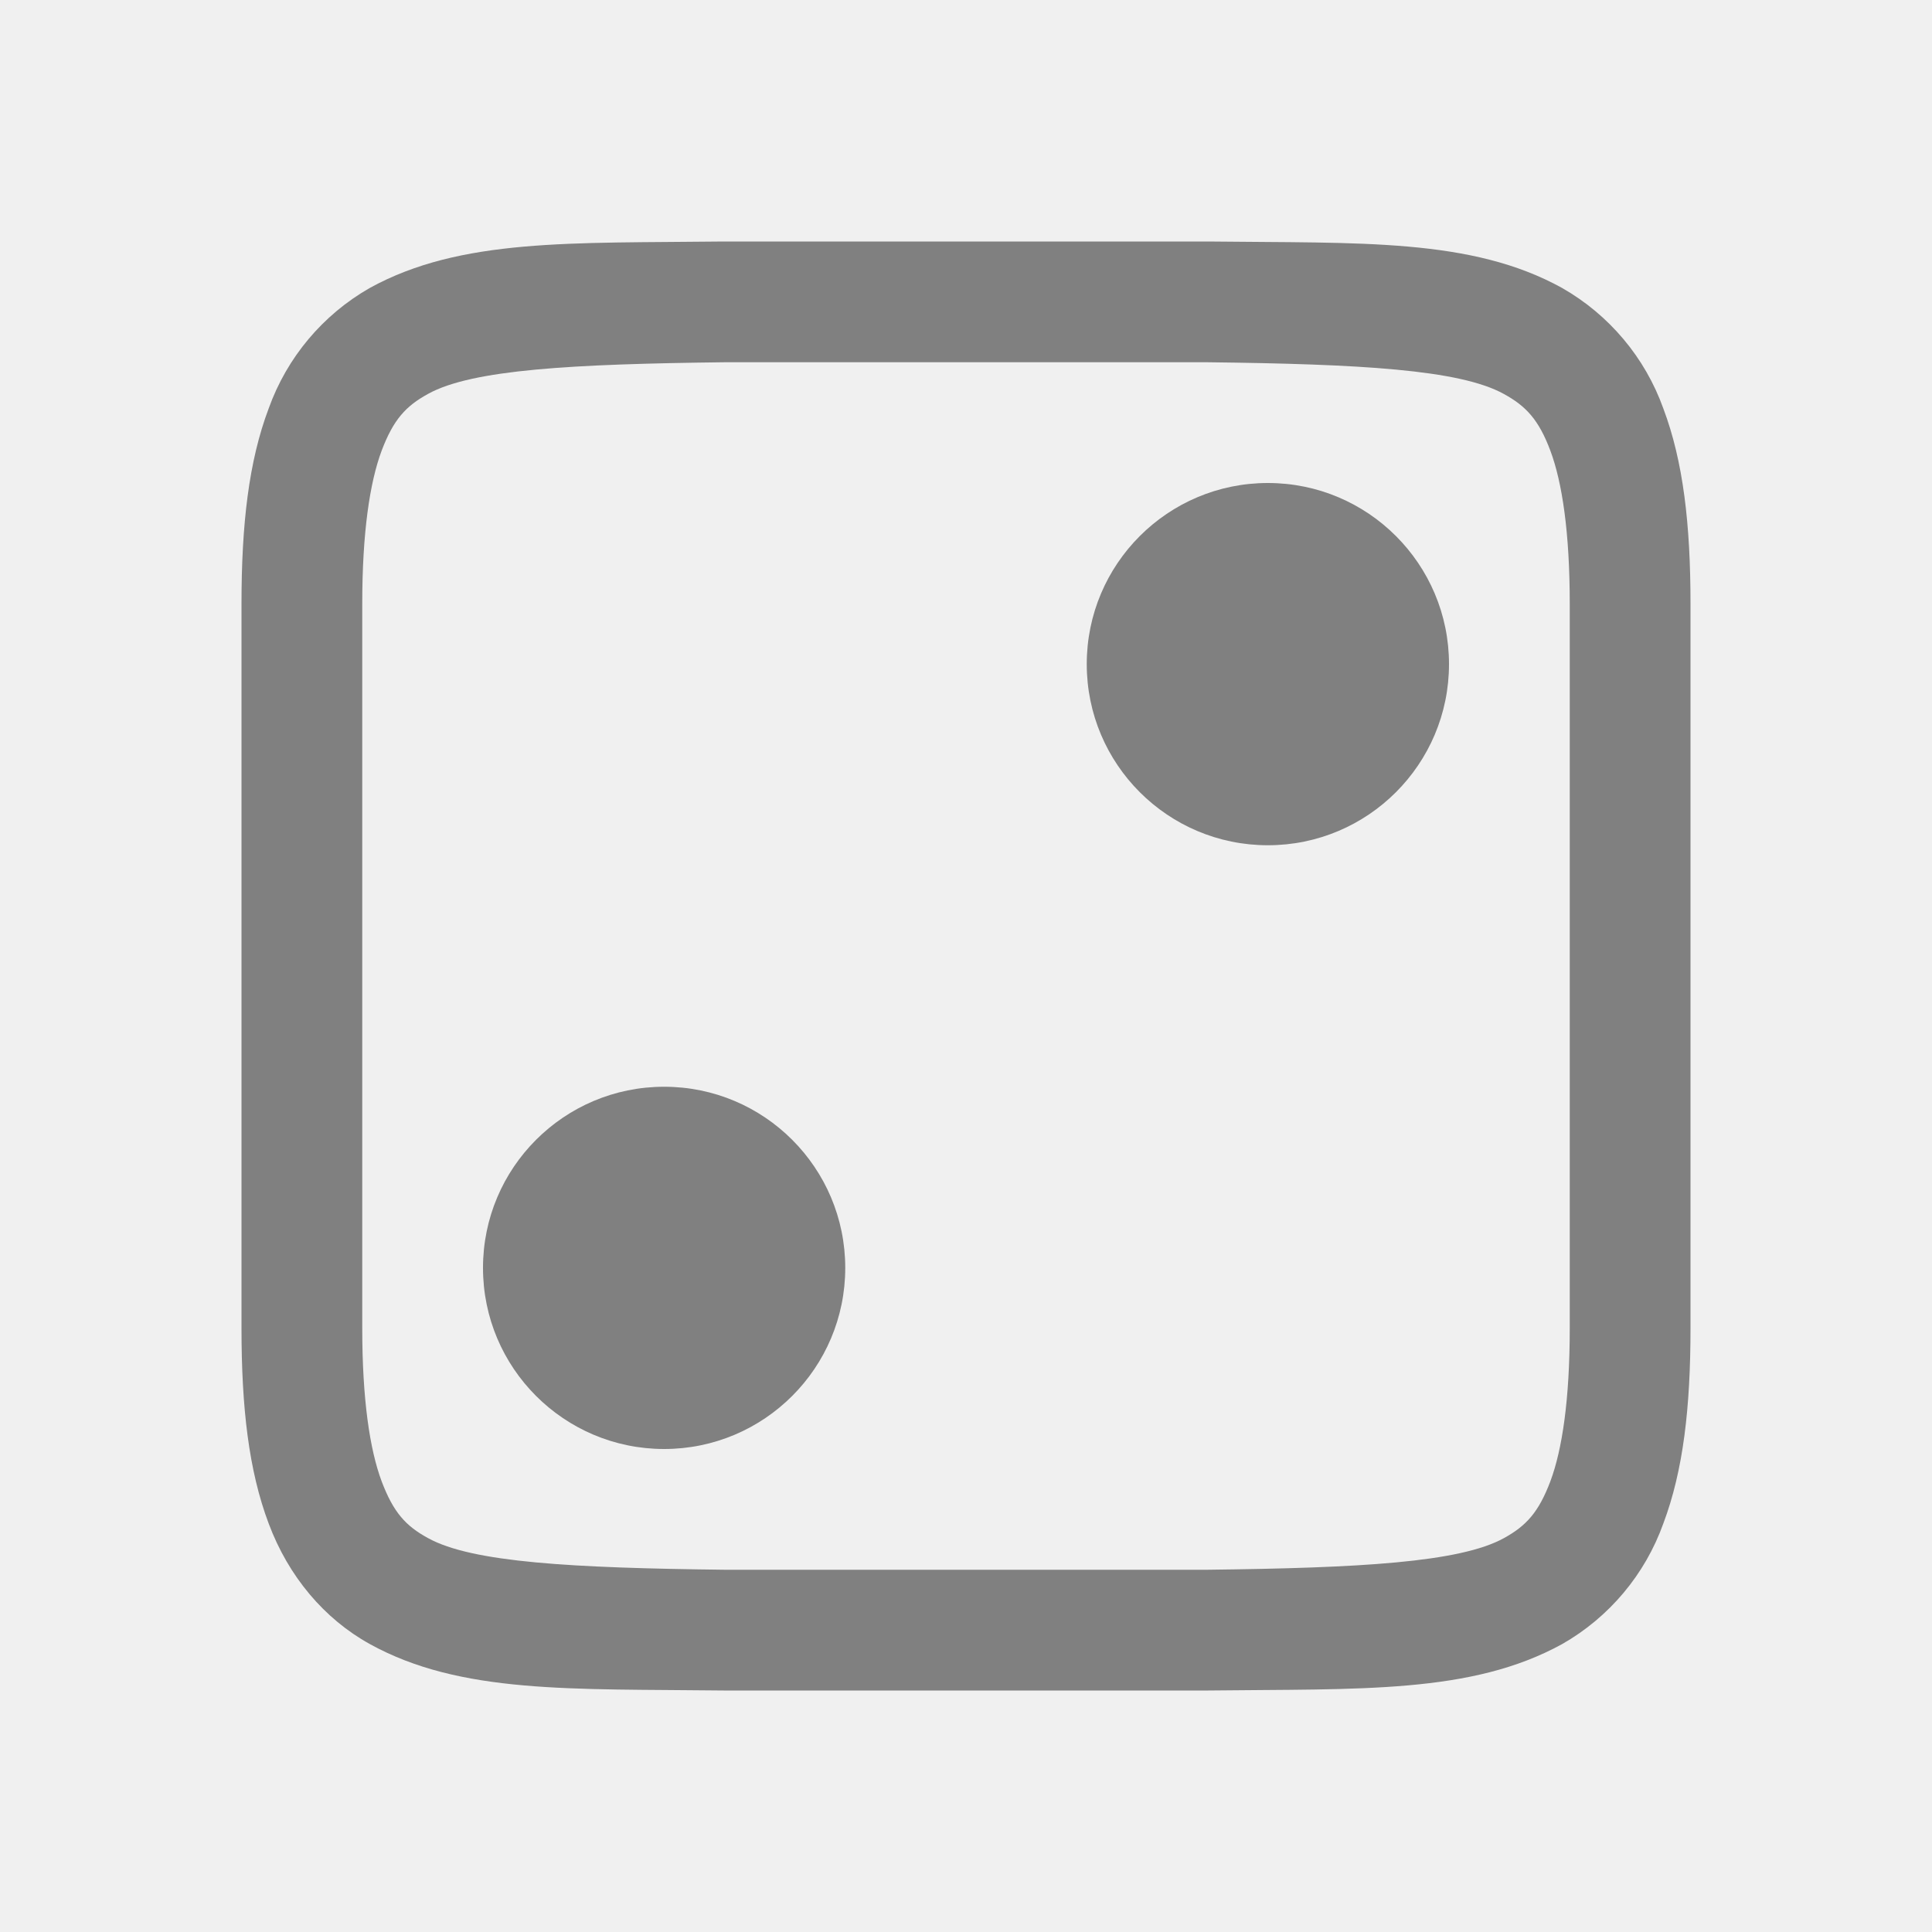
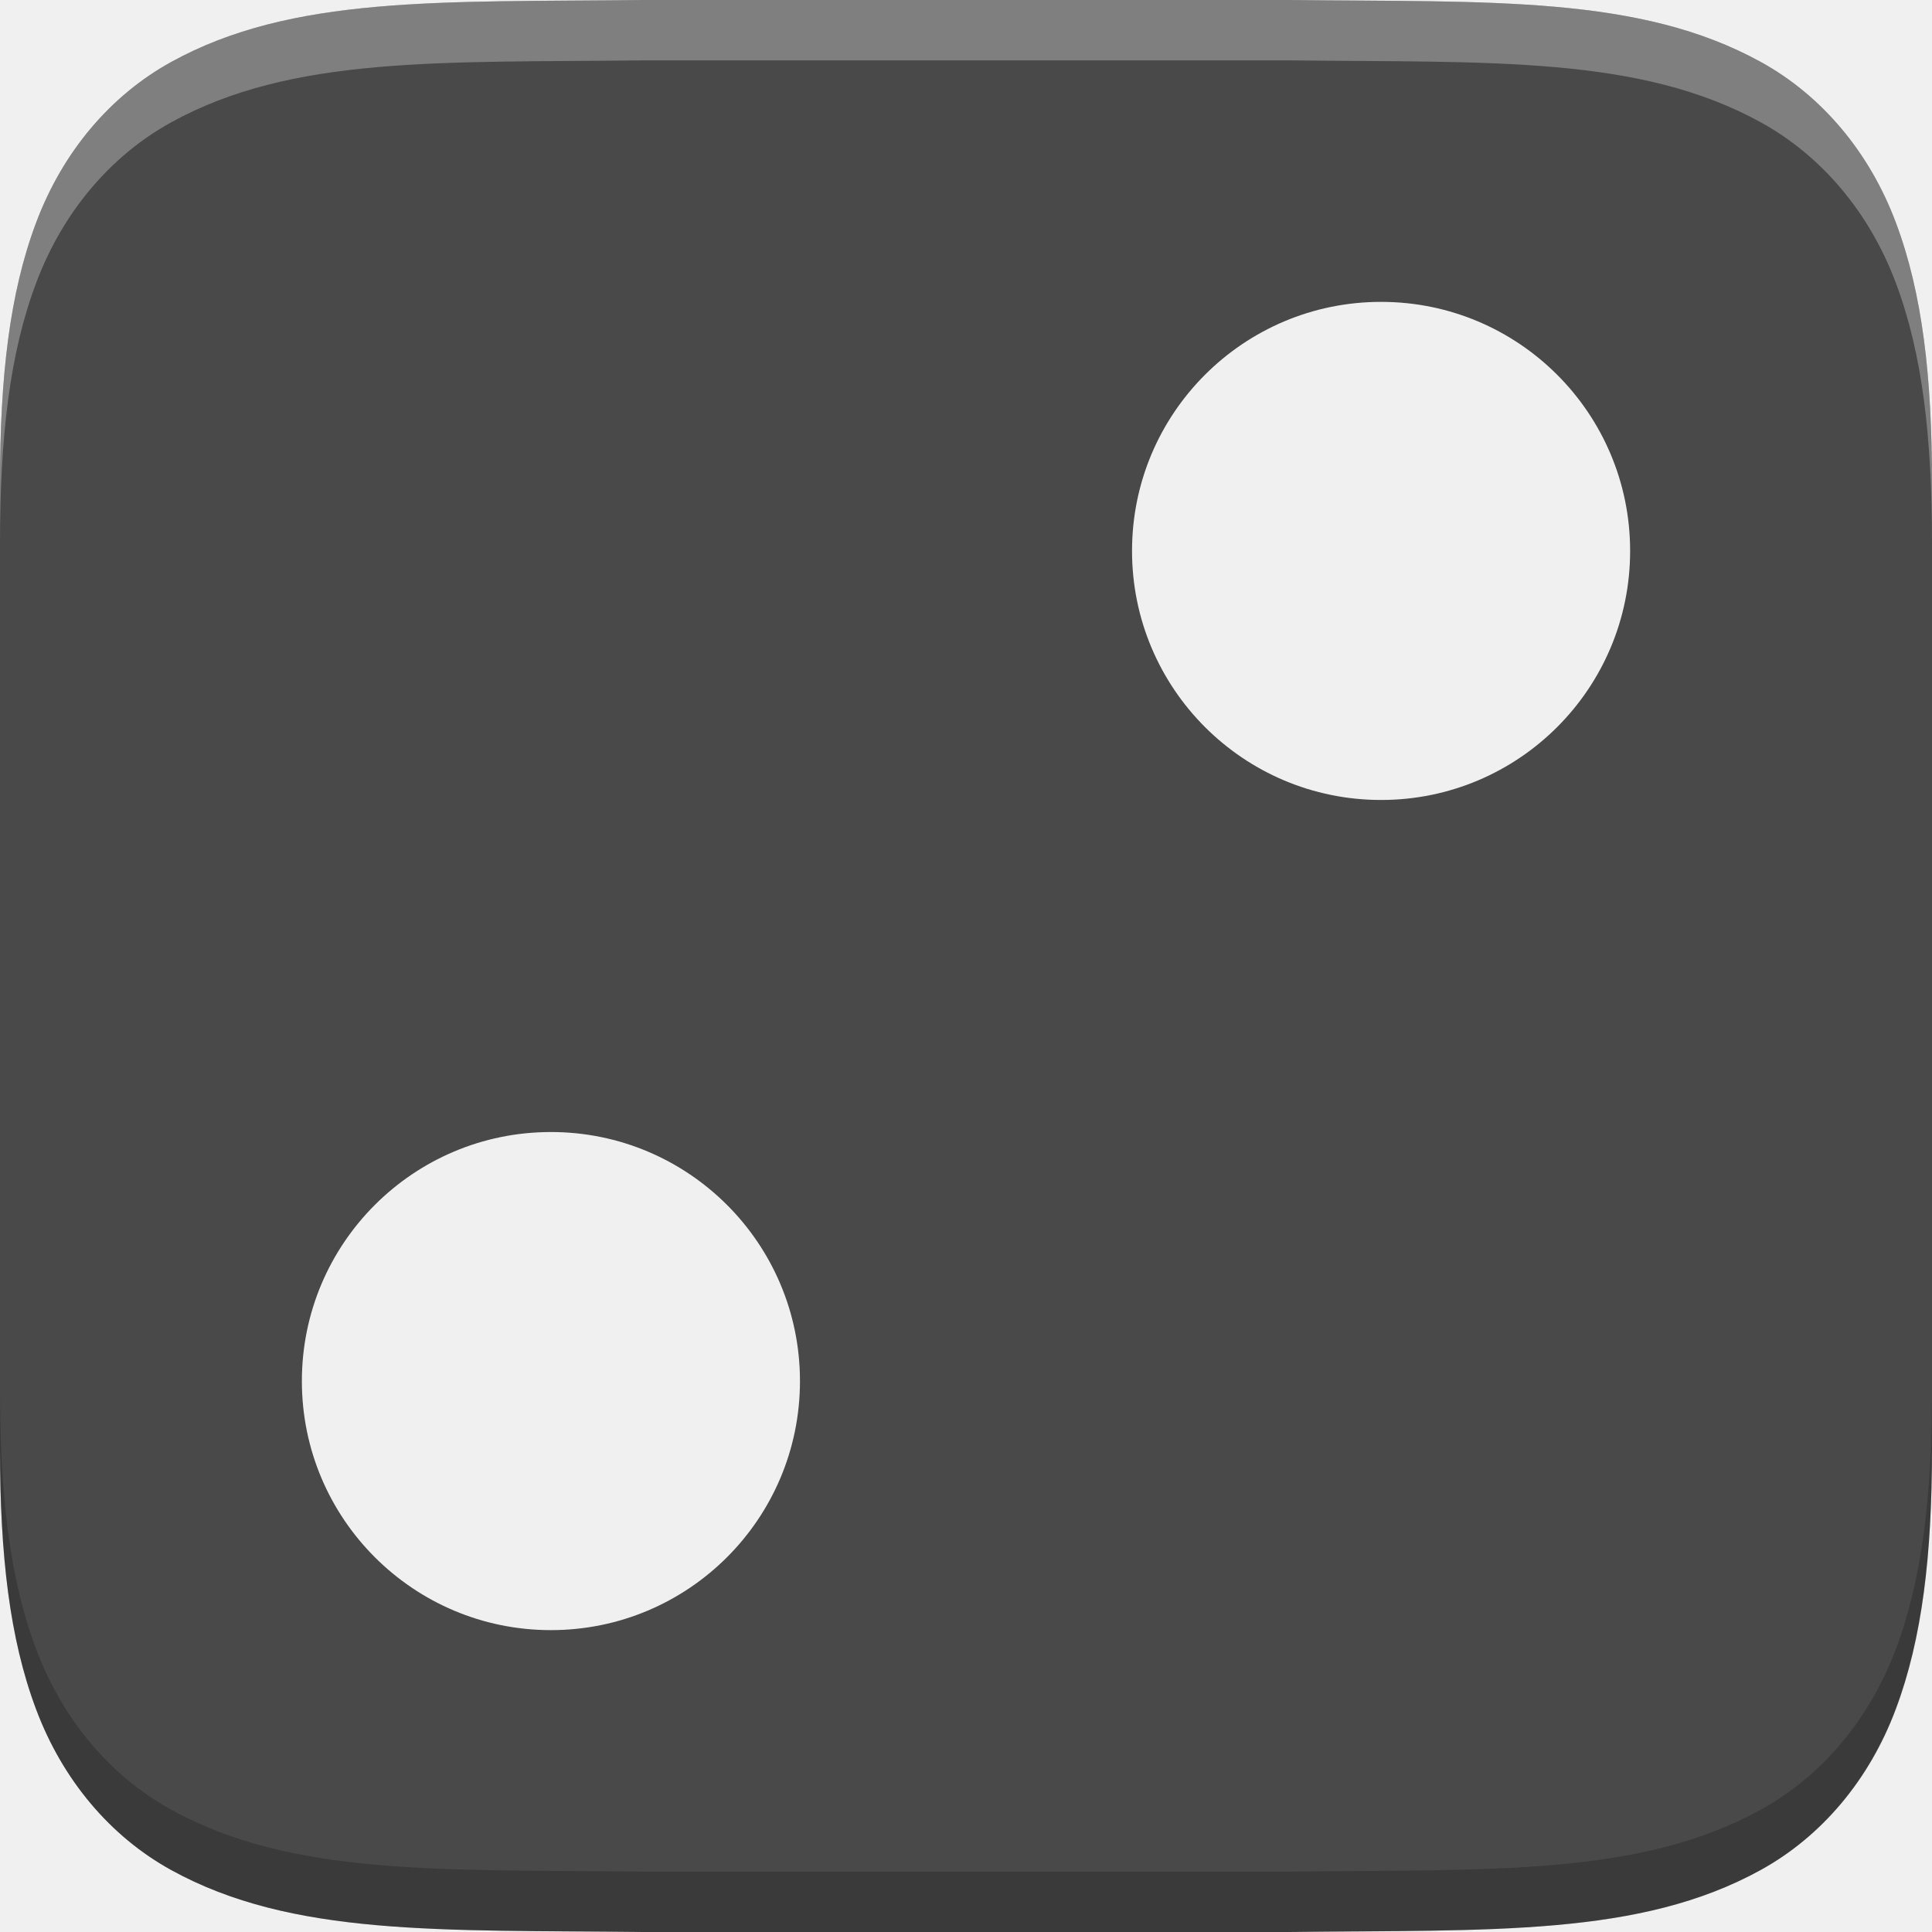
- <svg xmlns="http://www.w3.org/2000/svg" height="16" width="16" version="1.1" id="svg4">
-   <defs id="defs8" />
-   <path id="path812" overflow="visible" font-weight="400" d="M 5.994,2 C 4.736,2.015 3.815,1.97 3.062,2.385 2.673,2.607 2.376,2.961 2.225,3.383 2.06,3.82 2,4.343 2,5 V 7 H 3 V 5 C 3,4.408 3.063,3.994 3.16,3.734 3.258,3.474 3.361,3.363 3.545,3.262 3.91,3.06 4.74,3.015 6,3 H 9 V 2 H 5.998 Z m 3.006,0 v 1 h 1 C 11.258,3.015 12.087,3.06 12.453,3.262 c 0.183,0.1 0.29,0.212 0.387,0.472 C 12.937,3.994 13,4.408 13,5 v 2 h 1 V 5 C 14,4.342 13.94,3.821 13.775,3.383 13.624,2.961 13.326,2.607 12.937,2.385 12.185,1.969 11.264,2.015 10.006,2 H 10.002 Z M 2,7 v 4 c 0,0.658 0.06,1.179 0.225,1.617 0.164,0.439 0.461,0.79 0.837,0.998 0.753,0.416 1.674,0.37 2.932,0.385 H 9 V 13 H 6 C 4.741,12.985 3.91,12.94 3.545,12.738 3.361,12.638 3.258,12.526 3.16,12.266 3.063,12.006 3,11.592 3,11 V 7 Z m 11,0 v 4 c 0,0.592 -0.063,1.006 -0.16,1.266 -0.098,0.26 -0.202,0.371 -0.385,0.472 C 12.089,12.94 11.258,12.985 10,13 h -1 v 1 H 10.006 c 1.258,-0.015 2.179,0.03 2.932,-0.385 0.389,-0.222 0.686,-0.576 0.837,-0.998 C 13.94,12.179 14,11.657 14,11 V 7 Z" style="color:#000000;font-weight:400;font-family:sans-serif;overflow:visible;fill:#808080" />
-   <circle style="opacity:1;fill:#808080;fill-opacity:1;stroke:none;stroke-width:1.259;stroke-linecap:square;stroke-linejoin:round;stroke-miterlimit:4;stroke-dasharray:none;stroke-opacity:1" id="path825" cx="10.5" cy="5.5" r="1.5" />
-   <circle r="1.5" cy="10.5" cx="5.5" id="circle827" style="opacity:1;fill:#808080;fill-opacity:1;stroke:none;stroke-width:1.259;stroke-linecap:square;stroke-linejoin:round;stroke-miterlimit:4;stroke-dasharray:none;stroke-opacity:1" />
+ <svg xmlns="http://www.w3.org/2000/svg" width="16" height="16" version="1.1" id="svg8">
+   <defs id="defs12" />
+   <g transform="translate(-212.0001,-280)" id="g6">
+     <path style="fill:#494949;fill-opacity:1" d="M 5.326 0 C 3.649 0.019 2.42 -0.04 1.416 0.514 C 0.914 0.791 0.518 1.259 0.299 1.844 C 0.079 2.429 0 3.123 0 4 L 0 12 C 0 12.877 0.079 13.571 0.299 14.156 C 0.518 14.741 0.914 15.209 1.416 15.486 C 2.42 16.04 3.649 15.981 5.326 16 L 5.33 16 L 10.67 16 L 10.674 16 C 12.351 15.98 13.578 16.04 14.582 15.486 C 15.084 15.209 15.48 14.741 15.699 14.156 C 15.919 13.571 16 12.877 16 12 L 16 4 C 16 3.123 15.921 2.429 15.701 1.844 C 15.482 1.259 15.086 0.791 14.584 0.514 C 13.58 -0.04 12.351 0.019 10.674 0 L 10.67 0 L 8.666 0 L 5.33 0 L 5.326 0 z M 11.438 2.5 A 2.062 2.062 0 0 1 13.5 4.562 A 2.062 2.062 0 0 1 11.438 6.625 A 2.062 2.062 0 0 1 9.375 4.562 A 2.062 2.062 0 0 1 11.438 2.5 z M 4.562 9.375 A 2.062 2.062 0 0 1 6.625 11.438 A 2.062 2.062 0 0 1 4.562 13.5 A 2.062 2.062 0 0 1 2.5 11.438 A 2.062 2.062 0 0 1 4.562 9.375 z " transform="translate(212.0001,280)" id="path2" />
+     <path style="fill:#ffffff;fill-opacity:1;opacity:0.3" d="M 5.326,0 C 3.649,0.019 2.42,-0.04 1.416,0.514 0.914,0.791 0.518,1.259 0.299,1.844 0.079,2.429 0,3.123 0,4 V 4.5 C 0,3.623 0.079,2.929 0.299,2.344 0.518,1.759 0.914,1.291 1.416,1.014 2.42,0.46 3.649,0.519 5.326,0.5 h 0.004 3.336 2.004 0.004 c 1.678,0.019 2.906,-0.04 3.91,0.514 0.502,0.277 0.898,0.745 1.117,1.33 C 15.921,2.929 16,3.623 16,4.5 V 4 C 16,3.123 15.921,2.429 15.701,1.844 15.482,1.259 15.086,0.791 14.584,0.514 13.58,-0.04 12.351,0.019 10.674,0 h -0.004 -2.004 -3.336 z" transform="translate(212.0001,280)" id="path816" />
+     <path id="path822" d="m 222.674,296 c 1.678,-0.019 2.906,0.04 3.91,-0.514 0.502,-0.277 0.898,-0.745 1.117,-1.33 0.22,-0.585 0.299,-1.279 0.299,-2.156 v -0.5 c 0,0.877 -0.079,1.571 -0.299,2.156 -0.22,0.585 -0.615,1.053 -1.117,1.33 -1.004,0.554 -2.233,0.494 -3.91,0.514 h -0.004 -3.336 -2.004 -0.004 c -1.678,-0.019 -2.906,0.04 -3.91,-0.514 -0.502,-0.277 -0.898,-0.745 -1.117,-1.33 -0.22,-0.585 -0.299,-1.279 -0.299,-2.156 v 0.5 c 0,0.877 0.079,1.571 0.299,2.156 0.22,0.585 0.615,1.053 1.117,1.33 1.004,0.554 2.233,0.494 3.91,0.514 h 0.004 2.004 3.336 z" style="opacity:0.2;fill:#000000;fill-opacity:1" />
+   </g>
+   <g id="g832" transform="translate(25.22034,-5.084746)" />
</svg>
